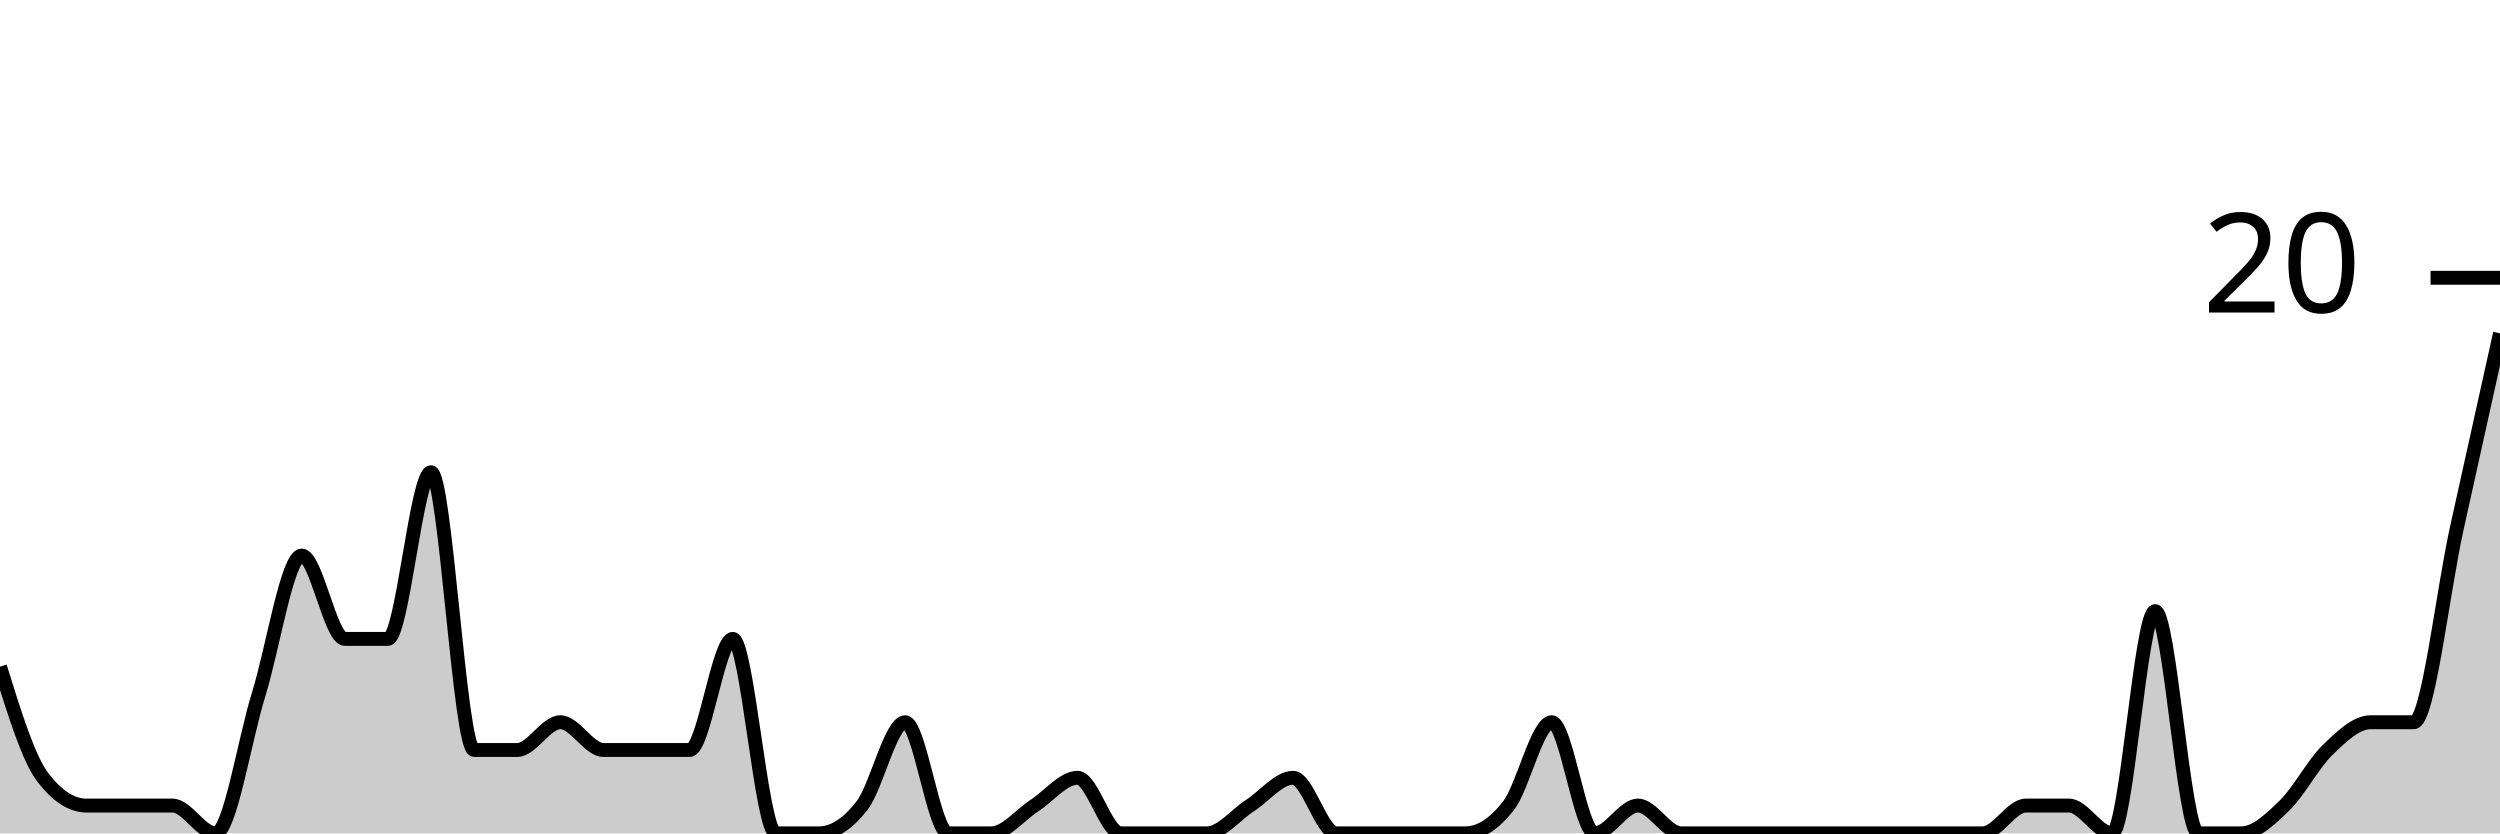
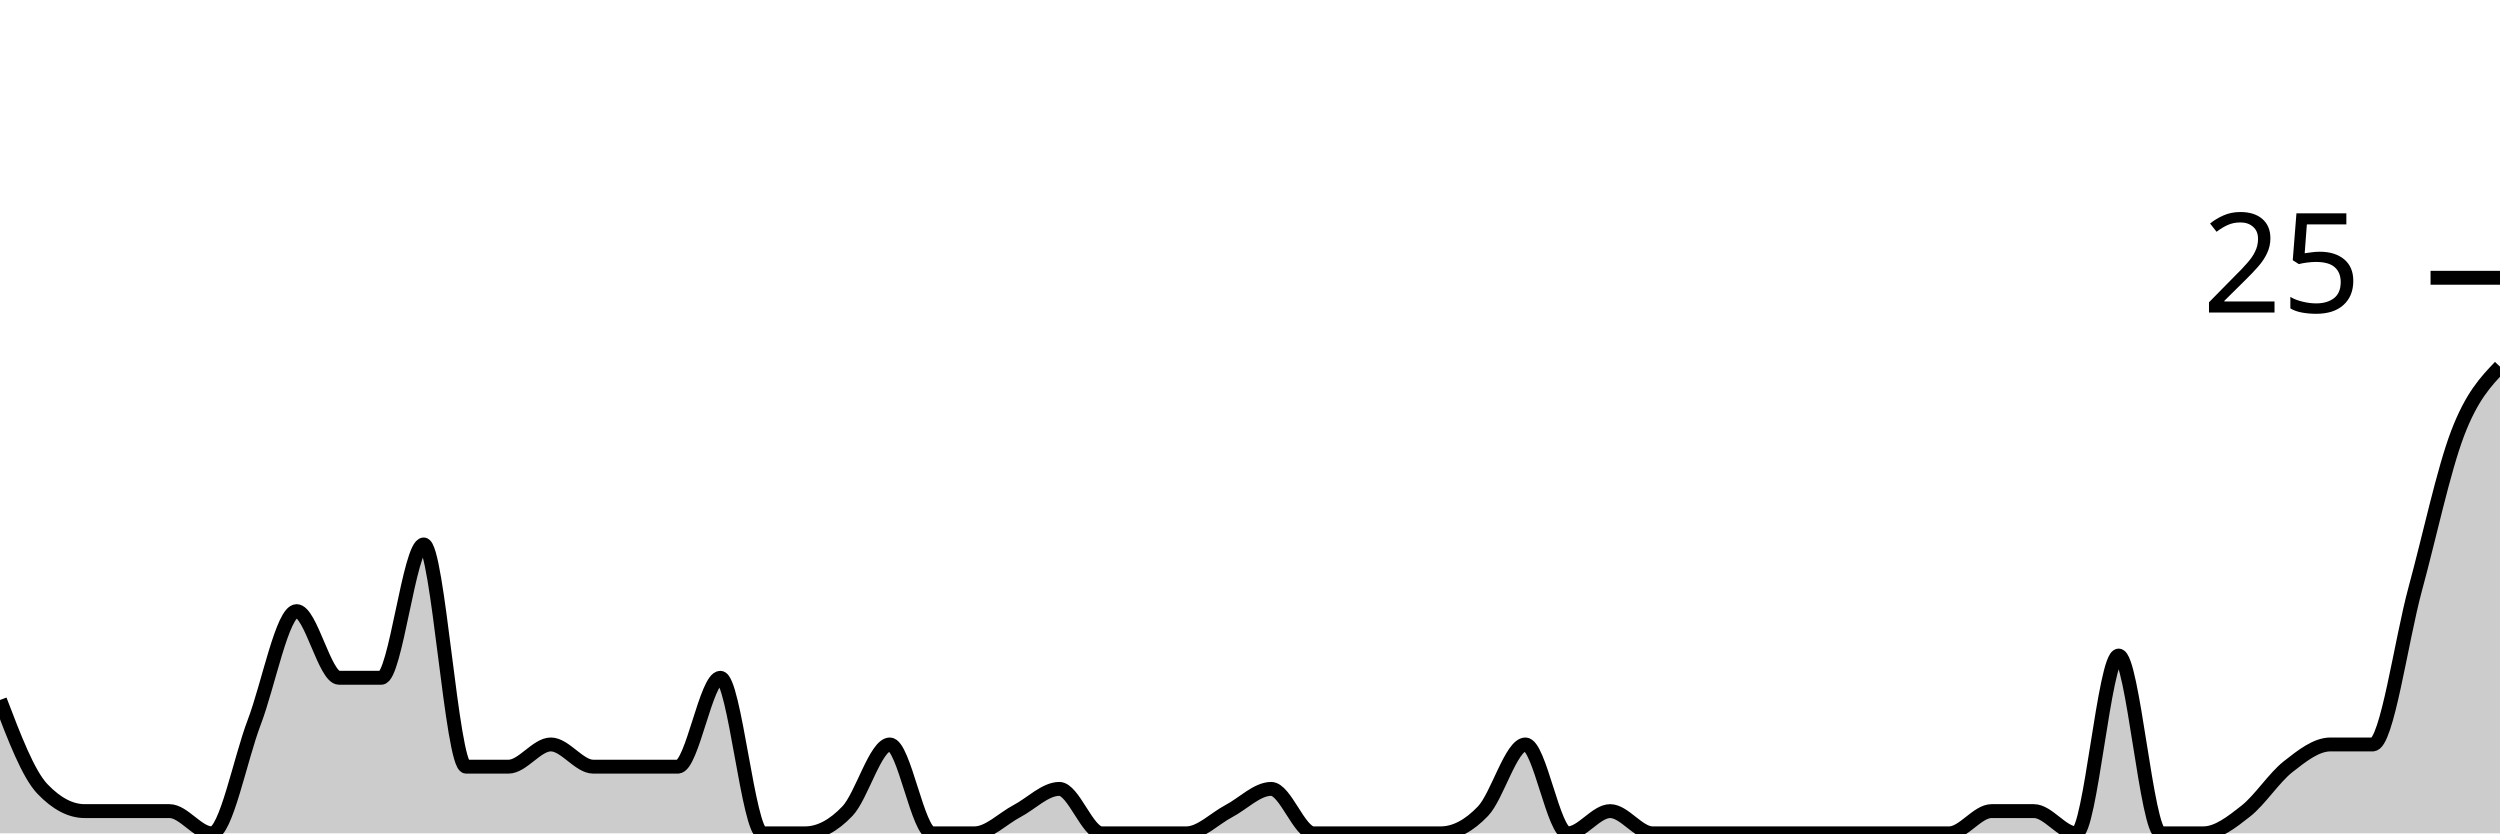
<svg xmlns="http://www.w3.org/2000/svg" viewBox="0 0 180 60">
  <g transform="translate(0,20)">
-     <path class="area" fill="rgba(0, 0, 0, 0.2)" d="M0,28C1.034,31.333,2.069,34.667,3.103,36C4.138,37.333,5.172,38,6.207,38C7.241,38,8.276,38,9.31,38C10.345,38,11.379,38,12.414,38C13.448,38,14.483,40,15.517,40C16.552,40,17.586,33.333,18.621,30C19.655,26.667,20.69,20,21.724,20C22.759,20,23.793,26,24.828,26C25.862,26,26.897,26,27.931,26C28.966,26,30,14,31.034,14C32.069,14,33.103,34,34.138,34C35.172,34,36.207,34,37.241,34C38.276,34,39.31,32,40.345,32C41.379,32,42.414,34,43.448,34C44.483,34,45.517,34,46.552,34C47.586,34,48.621,34,49.655,34C50.69,34,51.724,26,52.759,26C53.793,26,54.828,40,55.862,40C56.897,40,57.931,40,58.966,40C60,40,61.034,39.333,62.069,38C63.103,36.667,64.138,32,65.172,32C66.207,32,67.241,40,68.276,40C69.31,40,70.345,40,71.379,40C72.414,40,73.448,38.667,74.483,38C75.517,37.333,76.552,36,77.586,36C78.621,36,79.655,40,80.69,40C81.724,40,82.759,40,83.793,40C84.828,40,85.862,40,86.897,40C87.931,40,88.966,38.667,90,38C91.034,37.333,92.069,36,93.103,36C94.138,36,95.172,40,96.207,40C97.241,40,98.276,40,99.31,40C100.345,40,101.379,40,102.414,40C103.448,40,104.483,40,105.517,40C106.552,40,107.586,39.333,108.621,38C109.655,36.667,110.69,32,111.724,32C112.759,32,113.793,40,114.828,40C115.862,40,116.897,38,117.931,38C118.966,38,120,40,121.034,40C122.069,40,123.103,40,124.138,40C125.172,40,126.207,40,127.241,40C128.276,40,129.31,40,130.345,40C131.379,40,132.414,40,133.448,40C134.483,40,135.517,40,136.552,40C137.586,40,138.621,40,139.655,40C140.69,40,141.724,40,142.759,40C143.793,40,144.828,38,145.862,38C146.897,38,147.931,38,148.966,38C150,38,151.034,40,152.069,40C153.103,40,154.138,24,155.172,24C156.207,24,157.241,40,158.276,40C159.31,40,160.345,40,161.379,40C162.414,40,163.448,39,164.483,38C165.517,37,166.552,35,167.586,34C168.621,33,169.655,32,170.69,32C171.724,32,172.759,32,173.793,32C174.828,32,175.862,22.667,176.897,18C177.931,13.333,178.966,8.667,180,4L180,40C178.966,40,177.931,40,176.897,40C175.862,40,174.828,40,173.793,40C172.759,40,171.724,40,170.69,40C169.655,40,168.621,40,167.586,40C166.552,40,165.517,40,164.483,40C163.448,40,162.414,40,161.379,40C160.345,40,159.31,40,158.276,40C157.241,40,156.207,40,155.172,40C154.138,40,153.103,40,152.069,40C151.034,40,150,40,148.966,40C147.931,40,146.897,40,145.862,40C144.828,40,143.793,40,142.759,40C141.724,40,140.69,40,139.655,40C138.621,40,137.586,40,136.552,40C135.517,40,134.483,40,133.448,40C132.414,40,131.379,40,130.345,40C129.31,40,128.276,40,127.241,40C126.207,40,125.172,40,124.138,40C123.103,40,122.069,40,121.034,40C120,40,118.966,40,117.931,40C116.897,40,115.862,40,114.828,40C113.793,40,112.759,40,111.724,40C110.69,40,109.655,40,108.621,40C107.586,40,106.552,40,105.517,40C104.483,40,103.448,40,102.414,40C101.379,40,100.345,40,99.31,40C98.276,40,97.241,40,96.207,40C95.172,40,94.138,40,93.103,40C92.069,40,91.034,40,90,40C88.966,40,87.931,40,86.897,40C85.862,40,84.828,40,83.793,40C82.759,40,81.724,40,80.69,40C79.655,40,78.621,40,77.586,40C76.552,40,75.517,40,74.483,40C73.448,40,72.414,40,71.379,40C70.345,40,69.31,40,68.276,40C67.241,40,66.207,40,65.172,40C64.138,40,63.103,40,62.069,40C61.034,40,60,40,58.966,40C57.931,40,56.897,40,55.862,40C54.828,40,53.793,40,52.759,40C51.724,40,50.69,40,49.655,40C48.621,40,47.586,40,46.552,40C45.517,40,44.483,40,43.448,40C42.414,40,41.379,40,40.345,40C39.31,40,38.276,40,37.241,40C36.207,40,35.172,40,34.138,40C33.103,40,32.069,40,31.034,40C30,40,28.966,40,27.931,40C26.897,40,25.862,40,24.828,40C23.793,40,22.759,40,21.724,40C20.69,40,19.655,40,18.621,40C17.586,40,16.552,40,15.517,40C14.483,40,13.448,40,12.414,40C11.379,40,10.345,40,9.31,40C8.276,40,7.241,40,6.207,40C5.172,40,4.138,40,3.103,40C2.069,40,1.034,40,0,40Z" />
-     <path class="line" stroke="black" fill="none" d="M0,28C1.034,31.333,2.069,34.667,3.103,36C4.138,37.333,5.172,38,6.207,38C7.241,38,8.276,38,9.31,38C10.345,38,11.379,38,12.414,38C13.448,38,14.483,40,15.517,40C16.552,40,17.586,33.333,18.621,30C19.655,26.667,20.69,20,21.724,20C22.759,20,23.793,26,24.828,26C25.862,26,26.897,26,27.931,26C28.966,26,30,14,31.034,14C32.069,14,33.103,34,34.138,34C35.172,34,36.207,34,37.241,34C38.276,34,39.31,32,40.345,32C41.379,32,42.414,34,43.448,34C44.483,34,45.517,34,46.552,34C47.586,34,48.621,34,49.655,34C50.69,34,51.724,26,52.759,26C53.793,26,54.828,40,55.862,40C56.897,40,57.931,40,58.966,40C60,40,61.034,39.333,62.069,38C63.103,36.667,64.138,32,65.172,32C66.207,32,67.241,40,68.276,40C69.31,40,70.345,40,71.379,40C72.414,40,73.448,38.667,74.483,38C75.517,37.333,76.552,36,77.586,36C78.621,36,79.655,40,80.69,40C81.724,40,82.759,40,83.793,40C84.828,40,85.862,40,86.897,40C87.931,40,88.966,38.667,90,38C91.034,37.333,92.069,36,93.103,36C94.138,36,95.172,40,96.207,40C97.241,40,98.276,40,99.31,40C100.345,40,101.379,40,102.414,40C103.448,40,104.483,40,105.517,40C106.552,40,107.586,39.333,108.621,38C109.655,36.667,110.69,32,111.724,32C112.759,32,113.793,40,114.828,40C115.862,40,116.897,38,117.931,38C118.966,38,120,40,121.034,40C122.069,40,123.103,40,124.138,40C125.172,40,126.207,40,127.241,40C128.276,40,129.31,40,130.345,40C131.379,40,132.414,40,133.448,40C134.483,40,135.517,40,136.552,40C137.586,40,138.621,40,139.655,40C140.69,40,141.724,40,142.759,40C143.793,40,144.828,38,145.862,38C146.897,38,147.931,38,148.966,38C150,38,151.034,40,152.069,40C153.103,40,154.138,24,155.172,24C156.207,24,157.241,40,158.276,40C159.31,40,160.345,40,161.379,40C162.414,40,163.448,39,164.483,38C165.517,37,166.552,35,167.586,34C168.621,33,169.655,32,170.69,32C171.724,32,172.759,32,173.793,32C174.828,32,175.862,22.667,176.897,18C177.931,13.333,178.966,8.667,180,4" />
+     <path class="area" fill="rgba(0, 0, 0, 0.2)" d="M0,30.4C1.017,33.067,2.034,35.733,3.051,36.8C4.068,37.867,5.085,38.4,6.102,38.4C7.119,38.4,8.136,38.4,9.153,38.4C10.169,38.4,11.186,38.4,12.203,38.4C13.22,38.4,14.237,40,15.254,40C16.271,40,17.288,34.667,18.305,32C19.322,29.333,20.339,24,21.356,24C22.373,24,23.39,28.8,24.407,28.8C25.424,28.8,26.441,28.8,27.458,28.8C28.475,28.8,29.492,19.2,30.508,19.2C31.525,19.2,32.542,35.2,33.559,35.2C34.576,35.2,35.593,35.2,36.61,35.2C37.627,35.2,38.644,33.6,39.661,33.6C40.678,33.6,41.695,35.2,42.712,35.2C43.729,35.2,44.746,35.2,45.763,35.2C46.78,35.2,47.797,35.2,48.814,35.2C49.831,35.2,50.847,28.8,51.864,28.8C52.881,28.8,53.898,40,54.915,40C55.932,40,56.949,40,57.966,40C58.983,40,60,39.467,61.017,38.4C62.034,37.333,63.051,33.6,64.068,33.6C65.085,33.6,66.102,40,67.119,40C68.136,40,69.153,40,70.169,40C71.186,40,72.203,38.933,73.22,38.4C74.237,37.867,75.254,36.8,76.271,36.8C77.288,36.8,78.305,40,79.322,40C80.339,40,81.356,40,82.373,40C83.39,40,84.407,40,85.424,40C86.441,40,87.458,38.933,88.475,38.4C89.492,37.867,90.508,36.8,91.525,36.8C92.542,36.8,93.559,40,94.576,40C95.593,40,96.61,40,97.627,40C98.644,40,99.661,40,100.678,40C101.695,40,102.712,40,103.729,40C104.746,40,105.763,39.467,106.78,38.4C107.797,37.333,108.814,33.6,109.831,33.6C110.847,33.6,111.864,40,112.881,40C113.898,40,114.915,38.4,115.932,38.4C116.949,38.4,117.966,40,118.983,40C120,40,121.017,40,122.034,40C123.051,40,124.068,40,125.085,40C126.102,40,127.119,40,128.136,40C129.153,40,130.169,40,131.186,40C132.203,40,133.22,40,134.237,40C135.254,40,136.271,40,137.288,40C138.305,40,139.322,40,140.339,40C141.356,40,142.373,38.4,143.39,38.4C144.407,38.4,145.424,38.4,146.441,38.4C147.458,38.4,148.475,40,149.492,40C150.508,40,151.525,27.2,152.542,27.2C153.559,27.2,154.576,40,155.593,40C156.61,40,157.627,40,158.644,40C159.661,40,160.678,39.2,161.695,38.4C162.712,37.6,163.729,36,164.746,35.2C165.763,34.4,166.78,33.6,167.797,33.6C168.814,33.6,169.831,33.6,170.847,33.6C171.864,33.6,172.881,26.133,173.898,22.4C174.915,18.667,175.932,13.867,176.949,11.2C177.966,8.533,178.983,7.467,180,6.4L180,40C178.983,40,177.966,40,176.949,40C175.932,40,174.915,40,173.898,40C172.881,40,171.864,40,170.847,40C169.831,40,168.814,40,167.797,40C166.78,40,165.763,40,164.746,40C163.729,40,162.712,40,161.695,40C160.678,40,159.661,40,158.644,40C157.627,40,156.61,40,155.593,40C154.576,40,153.559,40,152.542,40C151.525,40,150.508,40,149.492,40C148.475,40,147.458,40,146.441,40C145.424,40,144.407,40,143.39,40C142.373,40,141.356,40,140.339,40C139.322,40,138.305,40,137.288,40C136.271,40,135.254,40,134.237,40C133.22,40,132.203,40,131.186,40C130.169,40,129.153,40,128.136,40C127.119,40,126.102,40,125.085,40C124.068,40,123.051,40,122.034,40C121.017,40,120,40,118.983,40C117.966,40,116.949,40,115.932,40C114.915,40,113.898,40,112.881,40C111.864,40,110.847,40,109.831,40C108.814,40,107.797,40,106.78,40C105.763,40,104.746,40,103.729,40C102.712,40,101.695,40,100.678,40C99.661,40,98.644,40,97.627,40C96.61,40,95.593,40,94.576,40C93.559,40,92.542,40,91.525,40C90.508,40,89.492,40,88.475,40C87.458,40,86.441,40,85.424,40C84.407,40,83.39,40,82.373,40C81.356,40,80.339,40,79.322,40C78.305,40,77.288,40,76.271,40C75.254,40,74.237,40,73.22,40C72.203,40,71.186,40,70.169,40C69.153,40,68.136,40,67.119,40C66.102,40,65.085,40,64.068,40C63.051,40,62.034,40,61.017,40C60,40,58.983,40,57.966,40C56.949,40,55.932,40,54.915,40C53.898,40,52.881,40,51.864,40C50.847,40,49.831,40,48.814,40C47.797,40,46.78,40,45.763,40C44.746,40,43.729,40,42.712,40C41.695,40,40.678,40,39.661,40C38.644,40,37.627,40,36.61,40C35.593,40,34.576,40,33.559,40C32.542,40,31.525,40,30.508,40C29.492,40,28.475,40,27.458,40C26.441,40,25.424,40,24.407,40C23.39,40,22.373,40,21.356,40C20.339,40,19.322,40,18.305,40C17.288,40,16.271,40,15.254,40C14.237,40,13.22,40,12.203,40C11.186,40,10.169,40,9.153,40C8.136,40,7.119,40,6.102,40C5.085,40,4.068,40,3.051,40C2.034,40,1.017,40,0,40Z" />
+     <path class="line" stroke="black" fill="none" d="M0,30.4C1.017,33.067,2.034,35.733,3.051,36.8C4.068,37.867,5.085,38.4,6.102,38.4C7.119,38.4,8.136,38.4,9.153,38.4C10.169,38.4,11.186,38.4,12.203,38.4C13.22,38.4,14.237,40,15.254,40C16.271,40,17.288,34.667,18.305,32C19.322,29.333,20.339,24,21.356,24C22.373,24,23.39,28.8,24.407,28.8C25.424,28.8,26.441,28.8,27.458,28.8C28.475,28.8,29.492,19.2,30.508,19.2C31.525,19.2,32.542,35.2,33.559,35.2C34.576,35.2,35.593,35.2,36.61,35.2C37.627,35.2,38.644,33.6,39.661,33.6C40.678,33.6,41.695,35.2,42.712,35.2C43.729,35.2,44.746,35.2,45.763,35.2C46.78,35.2,47.797,35.2,48.814,35.2C49.831,35.2,50.847,28.8,51.864,28.8C52.881,28.8,53.898,40,54.915,40C55.932,40,56.949,40,57.966,40C58.983,40,60,39.467,61.017,38.4C62.034,37.333,63.051,33.6,64.068,33.6C65.085,33.6,66.102,40,67.119,40C68.136,40,69.153,40,70.169,40C71.186,40,72.203,38.933,73.22,38.4C74.237,37.867,75.254,36.8,76.271,36.8C77.288,36.8,78.305,40,79.322,40C80.339,40,81.356,40,82.373,40C83.39,40,84.407,40,85.424,40C86.441,40,87.458,38.933,88.475,38.4C89.492,37.867,90.508,36.8,91.525,36.8C92.542,36.8,93.559,40,94.576,40C95.593,40,96.61,40,97.627,40C98.644,40,99.661,40,100.678,40C101.695,40,102.712,40,103.729,40C104.746,40,105.763,39.467,106.78,38.4C107.797,37.333,108.814,33.6,109.831,33.6C110.847,33.6,111.864,40,112.881,40C113.898,40,114.915,38.4,115.932,38.4C116.949,38.4,117.966,40,118.983,40C120,40,121.017,40,122.034,40C123.051,40,124.068,40,125.085,40C126.102,40,127.119,40,128.136,40C129.153,40,130.169,40,131.186,40C132.203,40,133.22,40,134.237,40C135.254,40,136.271,40,137.288,40C138.305,40,139.322,40,140.339,40C141.356,40,142.373,38.4,143.39,38.4C144.407,38.4,145.424,38.4,146.441,38.4C147.458,38.4,148.475,40,149.492,40C150.508,40,151.525,27.2,152.542,27.2C153.559,27.2,154.576,40,155.593,40C156.61,40,157.627,40,158.644,40C159.661,40,160.678,39.2,161.695,38.4C162.712,37.6,163.729,36,164.746,35.2C165.763,34.4,166.78,33.6,167.797,33.6C168.814,33.6,169.831,33.6,170.847,33.6C171.864,33.6,172.881,26.133,173.898,22.4C174.915,18.667,175.932,13.867,176.949,11.2C177.966,8.533,178.983,7.467,180,6.4" />
    <path class="axis-ceiling" stroke-width="1" stroke="black" fill="none" d="M175,0L180,0" />
-     <text class="axis-ceiling-label" font-family="sans-serif" text-anchor="end" font-size="10px" x="170" y="2.5">20</text>
+     <text class="axis-ceiling-label" font-family="sans-serif" text-anchor="end" font-size="10px" x="170" y="2.5">25</text>
  </g>
</svg>
